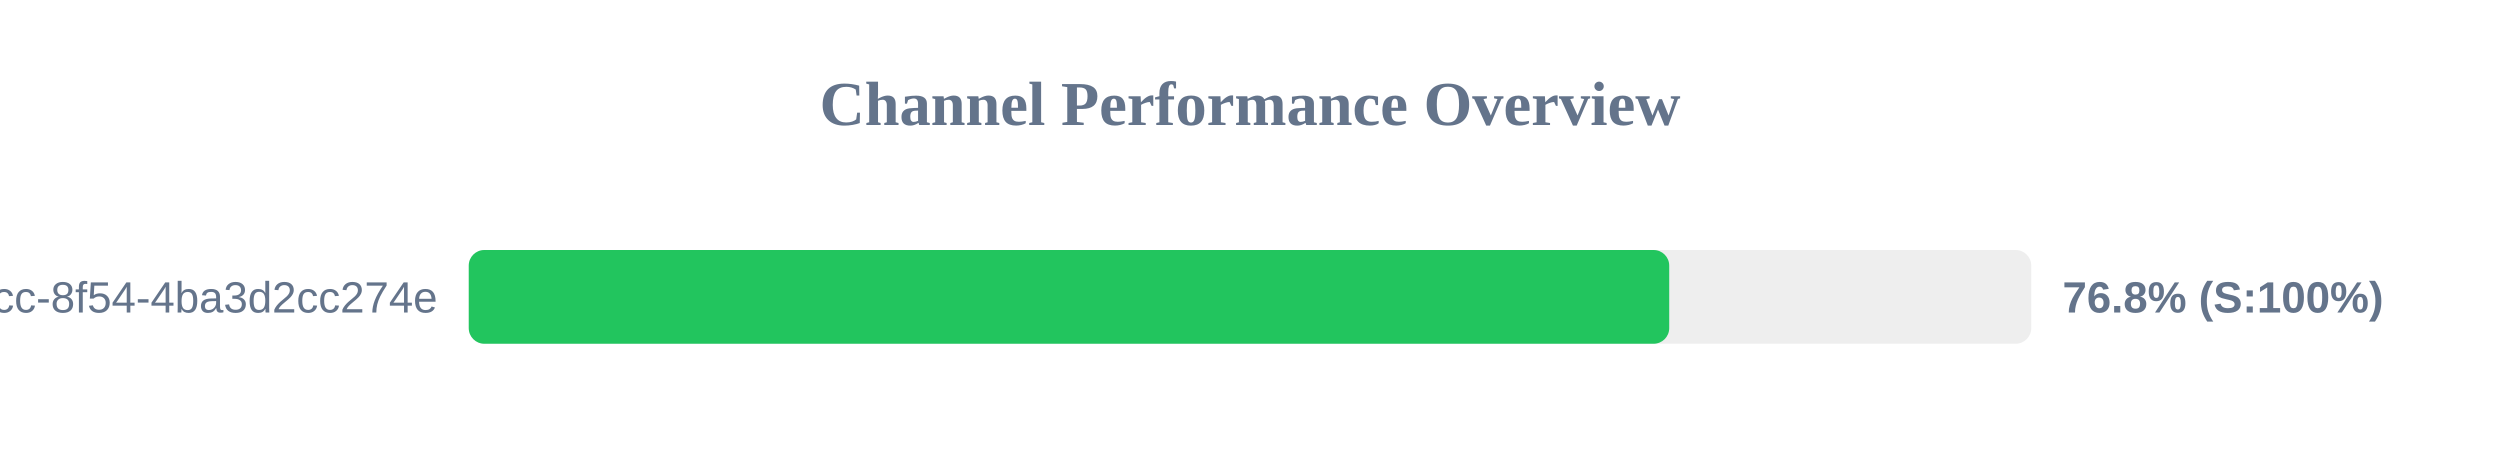
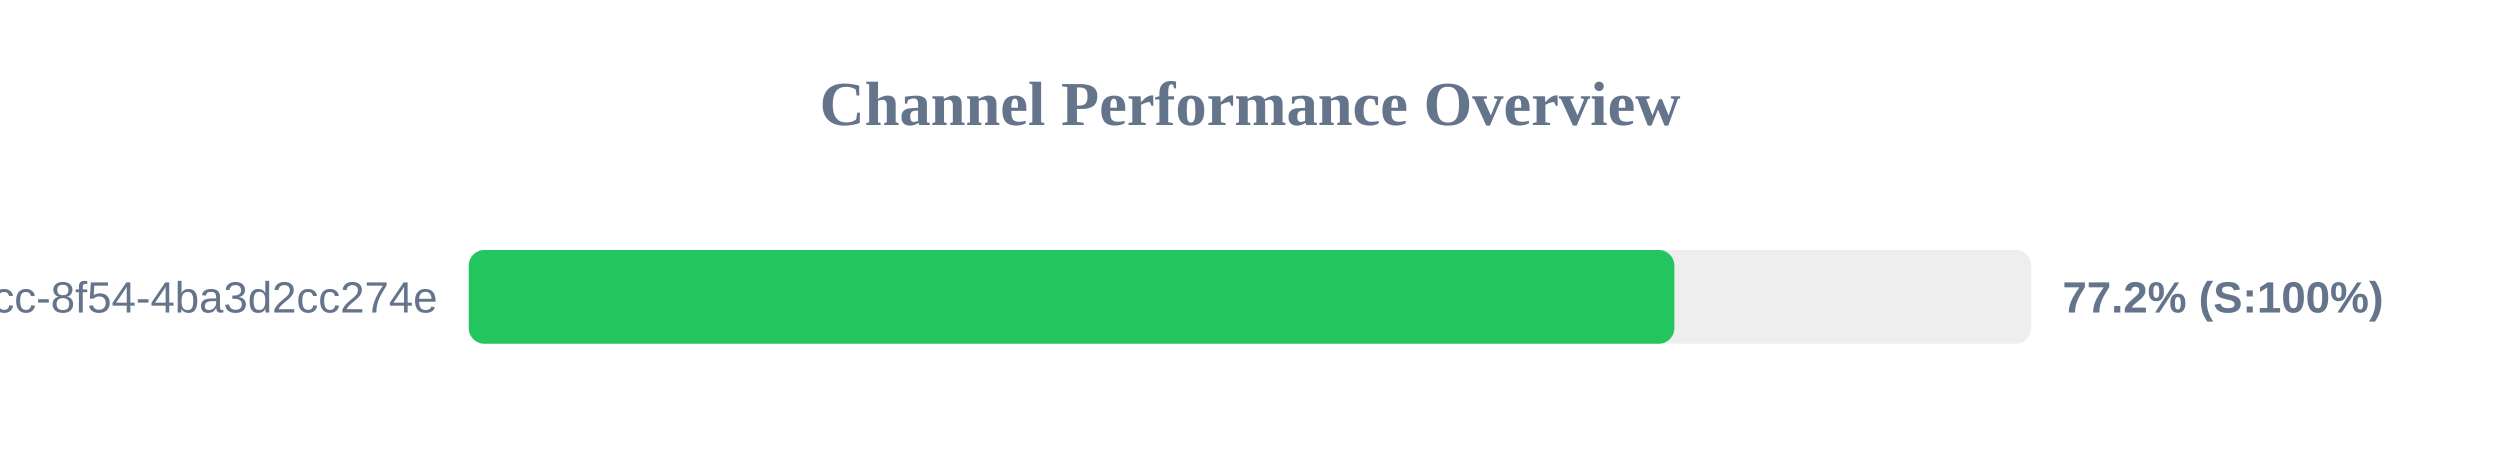
<svg xmlns="http://www.w3.org/2000/svg" width="800" height="150" version="1.1">
  <style>
        .row { font: 14px Arial; fill: #64748b; }
        .score { font: bold 14px Arial; fill: #64748b; }
    </style>
  <text x="400" y="40" text-anchor="middle" font-size="20px" font-weight="bold" fill="#64748b">Channel Performance Overview</text>
  <rect x="150" y="80" width="500" height="30" fill="#eee" rx="5" />
-   <rect x="150" y="80" width="384.15" height="30" fill="#22c55e" rx="5" />
+   <rect x="150" y="80" width="385.8" height="30" fill="#22c55e" rx="5" />
  <text x="140" y="100" text-anchor="end" class="row">?uuid=45cc0b3a-0adb-4dcc-8f54-4ba3d2cc274e</text>
-   <text x="660" y="100" text-anchor="start" class="score">76.8% (S:100%)</text>
+   <text x="660" y="100" text-anchor="start" class="score">77.2% (S:100%)</text>
</svg>
